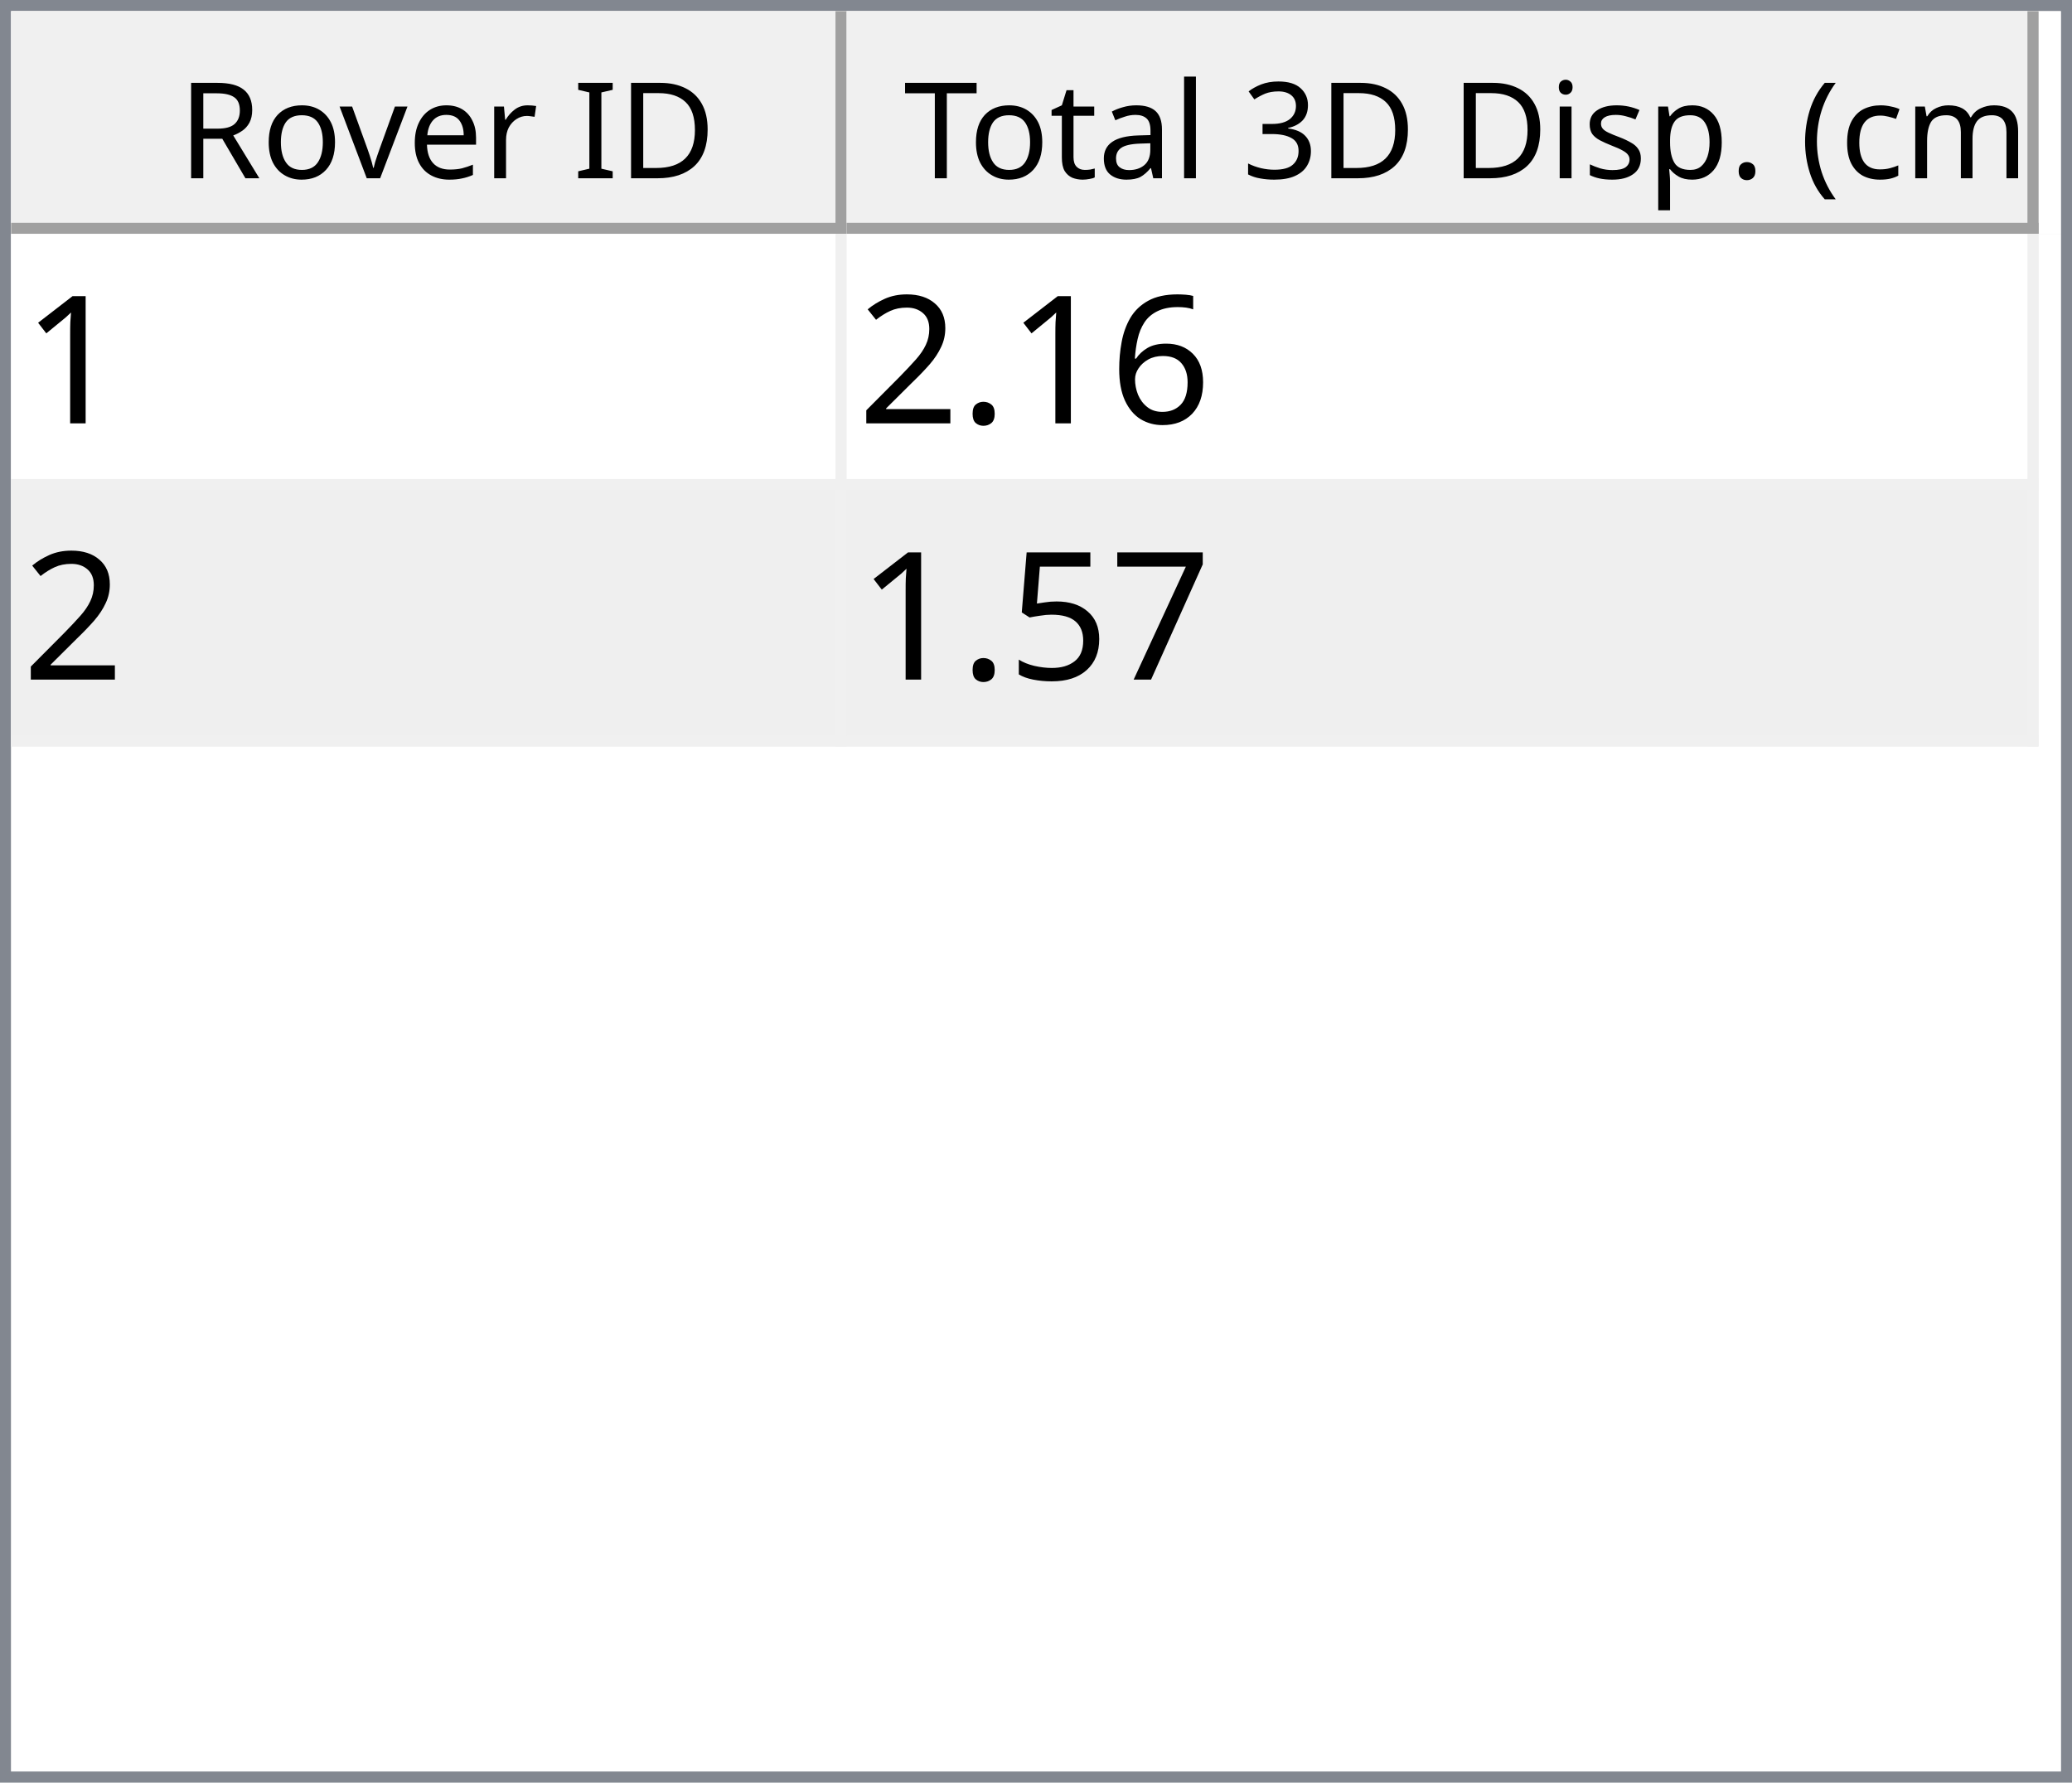
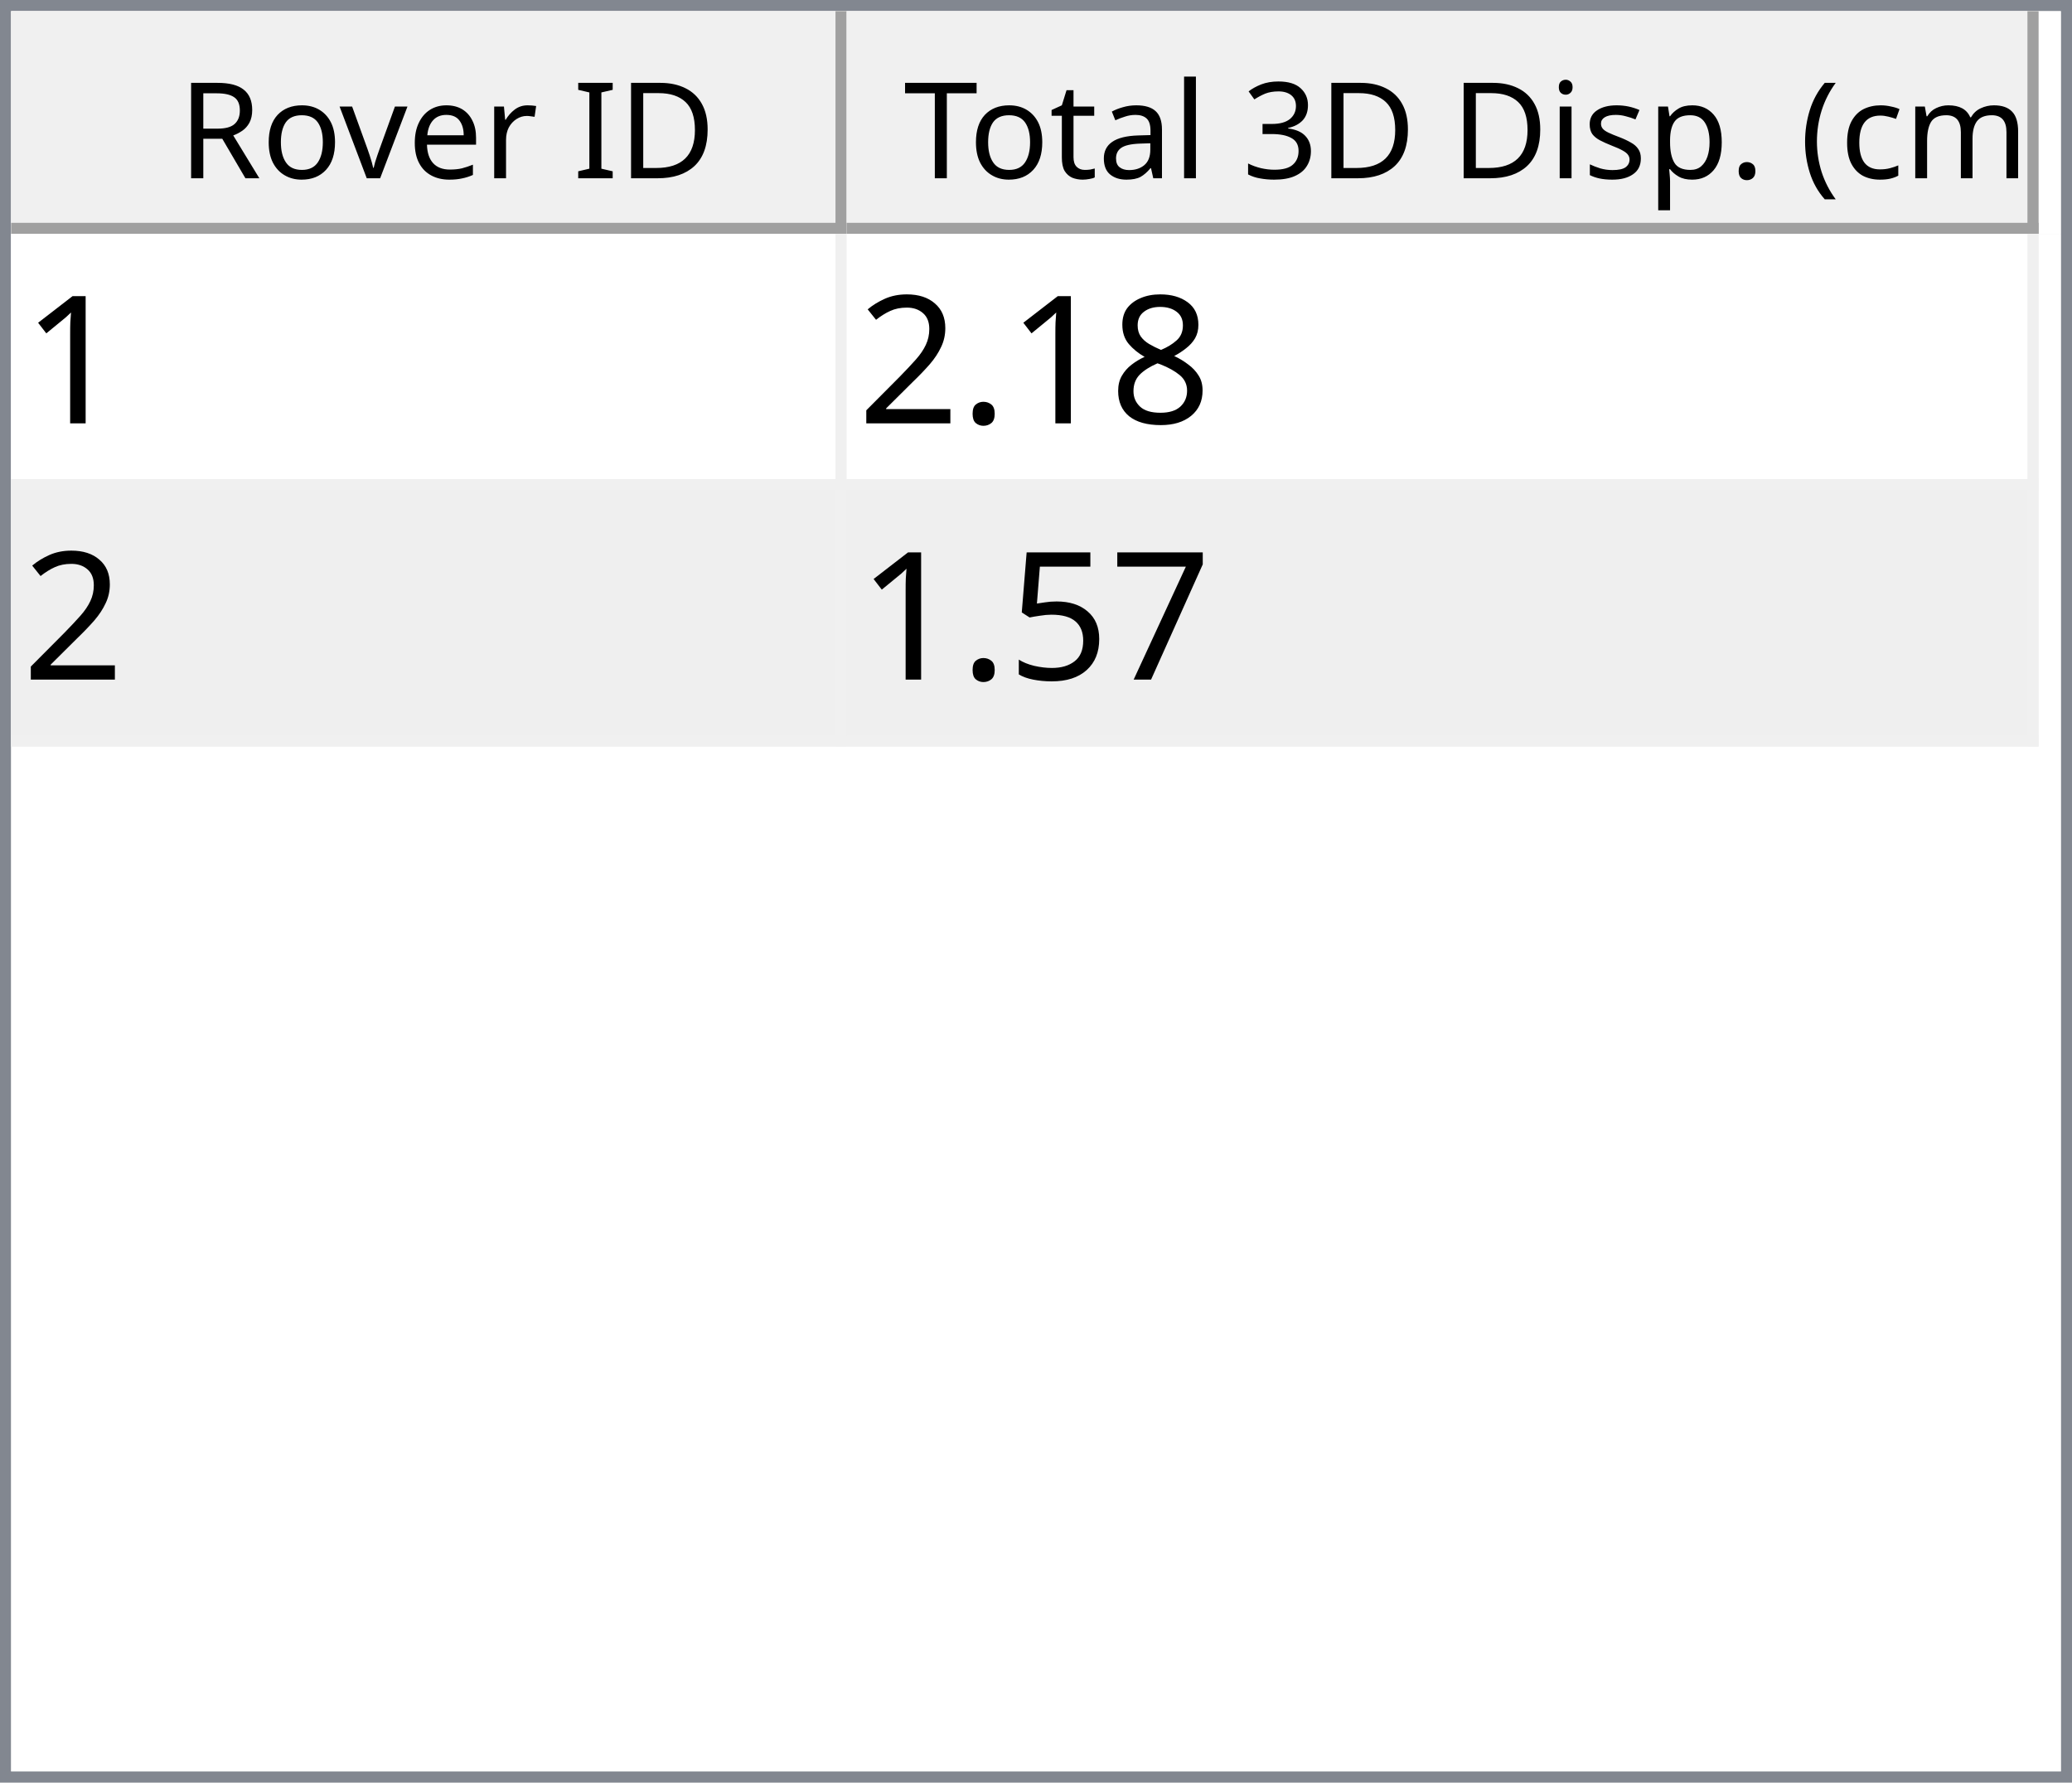
<svg xmlns="http://www.w3.org/2000/svg" style="fill-opacity:1; color-rendering:auto; color-interpolation:auto; text-rendering:auto; stroke:black; stroke-linecap:square; stroke-miterlimit:10; shape-rendering:auto; stroke-opacity:1; fill:black; stroke-dasharray:none; font-weight:normal; stroke-width:1; font-family:'Dialog'; font-style:normal; stroke-linejoin:miter; font-size:12px; stroke-dashoffset:0; image-rendering:auto;" width="186" height="160">
  <defs id="genericDefs" />
  <g>
    <defs id="defs1">
      <clipPath clipPathUnits="userSpaceOnUse" id="clipPath1">
        <path d="M0 0 L186 0 L186 160 L0 160 L0 0 Z" />
      </clipPath>
      <clipPath clipPathUnits="userSpaceOnUse" id="clipPath2">
        <path d="M0 0 L0 160 L186 160 L186 0 Z" />
      </clipPath>
      <clipPath clipPathUnits="userSpaceOnUse" id="clipPath3">
        <path d="M0 0 L0 20 L184 20 L184 0 Z" />
      </clipPath>
      <clipPath clipPathUnits="userSpaceOnUse" id="clipPath4">
        <path d="M0 0 L0 20 L75 20 L75 0 Z" />
      </clipPath>
      <clipPath clipPathUnits="userSpaceOnUse" id="clipPath5">
        <path d="M1 1 L1 19 L74 19 L74 1 Z" />
      </clipPath>
      <clipPath clipPathUnits="userSpaceOnUse" id="clipPath6">
        <path d="M0 0 L0 18 L73 18 L73 0 Z" />
      </clipPath>
      <clipPath clipPathUnits="userSpaceOnUse" id="clipPath7">
        <path d="M-0.5 -0.5 L-0.5 19.5 L74.5 19.5 L74.5 -0.5 Z" />
      </clipPath>
      <clipPath clipPathUnits="userSpaceOnUse" id="clipPath8">
        <path d="M0 0 L0 20 L107 20 L107 0 Z" />
      </clipPath>
      <clipPath clipPathUnits="userSpaceOnUse" id="clipPath9">
        <path d="M1 1 L1 19 L106 19 L106 1 Z" />
      </clipPath>
      <clipPath clipPathUnits="userSpaceOnUse" id="clipPath10">
        <path d="M0 0 L0 18 L105 18 L105 0 Z" />
      </clipPath>
      <clipPath clipPathUnits="userSpaceOnUse" id="clipPath11">
        <path d="M-0.5 -0.5 L-0.5 19.5 L106.5 19.5 L106.5 -0.5 Z" />
      </clipPath>
      <clipPath clipPathUnits="userSpaceOnUse" id="clipPath12">
        <path d="M0 0 L0 138 L184 138 L184 0 Z" />
      </clipPath>
      <clipPath clipPathUnits="userSpaceOnUse" id="clipPath13">
        <path d="M0 0 L0 46 L182 46 L182 0 Z" />
      </clipPath>
      <clipPath clipPathUnits="userSpaceOnUse" id="clipPath14">
        <path d="M-0.5 -0.5 L-0.5 45.5 L181.5 45.5 L181.5 -0.5 Z" />
      </clipPath>
      <clipPath clipPathUnits="userSpaceOnUse" id="clipPath15">
        <path d="M0 0 L0 22 L74 22 L74 0 Z" />
      </clipPath>
      <clipPath clipPathUnits="userSpaceOnUse" id="clipPath16">
        <path d="M0 0 L0 22 L106 22 L106 0 Z" />
      </clipPath>
      <font horiz-adv-x="64.551" id="font1">
        <font-face ascent="107.91" descent="25.098" units-per-em="100" style="font-style:normal; font-family:Segoe UI; font-weight:normal;" />
        <missing-glyph horiz-adv-x="64.551" d="M8.109 0 L8.109 68.266 L56.453 68.266 L56.453 0 L8.109 0 ZM15.328 7.234 L49.219 7.234 L49.219 61.031 L15.328 61.031 L15.328 7.234 Z" />
        <glyph unicode="D" horiz-adv-x="70.117" d="M9.188 0 L9.188 70.016 L28.516 70.016 Q65.531 70.016 65.531 35.891 Q65.531 19.672 55.25 9.836 Q44.969 0 27.734 0 L9.188 0 ZM17.391 62.594 L17.391 7.422 L27.828 7.422 Q41.609 7.422 49.273 14.797 Q56.938 22.172 56.938 35.688 Q56.938 62.594 28.328 62.594 L17.391 62.594 Z" />
        <glyph unicode="I" horiz-adv-x="26.611" d="M17.391 0 L9.188 0 L9.188 70.016 L17.391 70.016 L17.391 0 Z" />
        <glyph unicode=" " horiz-adv-x="27.393" d="" />
        <glyph unicode="r" horiz-adv-x="34.766" d="M34.188 41.891 Q32.078 43.5 28.125 43.5 Q23 43.5 19.555 38.672 Q16.109 33.844 16.109 25.484 L16.109 0 L8.109 0 L8.109 50 L16.109 50 L16.109 39.703 L16.312 39.703 Q18.016 44.969 21.531 47.922 Q25.047 50.875 29.391 50.875 Q32.516 50.875 34.188 50.203 L34.188 41.891 Z" />
        <glyph unicode="e" horiz-adv-x="52.295" d="M48.297 23 L12.984 23 Q13.188 14.656 17.484 10.109 Q21.781 5.562 29.297 5.562 Q37.75 5.562 44.828 11.141 L44.828 3.609 Q38.234 -1.172 27.391 -1.172 Q16.797 -1.172 10.742 5.641 Q4.688 12.453 4.688 24.812 Q4.688 36.469 11.305 43.82 Q17.922 51.172 27.734 51.172 Q37.547 51.172 42.922 44.828 Q48.297 38.484 48.297 27.203 L48.297 23 ZM40.094 29.781 Q40.047 36.719 36.75 40.578 Q33.453 44.438 27.594 44.438 Q21.922 44.438 17.969 40.383 Q14.016 36.328 13.094 29.781 L40.094 29.781 Z" />
        <glyph unicode="v" horiz-adv-x="47.9" d="M47.406 50 L27.484 0 L19.625 0 L0.688 50 L9.469 50 L22.172 13.672 Q23.578 9.672 23.922 6.688 L24.125 6.688 Q24.609 10.453 25.688 13.484 L38.969 50 L47.406 50 Z" />
        <glyph unicode="o" horiz-adv-x="58.594" d="M29 -1.172 Q17.922 -1.172 11.305 5.836 Q4.688 12.844 4.688 24.422 Q4.688 37.016 11.57 44.094 Q18.453 51.172 30.172 51.172 Q41.359 51.172 47.633 44.289 Q53.906 37.406 53.906 25.203 Q53.906 13.234 47.141 6.031 Q40.375 -1.172 29 -1.172 ZM29.594 44.438 Q21.875 44.438 17.383 39.188 Q12.891 33.938 12.891 24.703 Q12.891 15.828 17.43 10.695 Q21.969 5.562 29.594 5.562 Q37.359 5.562 41.531 10.594 Q45.703 15.625 45.703 24.906 Q45.703 34.281 41.531 39.359 Q37.359 44.438 29.594 44.438 Z" />
        <glyph unicode="R" horiz-adv-x="59.814" d="M59.375 0 L49.609 0 L37.891 19.625 Q36.281 22.359 34.766 24.289 Q33.25 26.219 31.664 27.438 Q30.078 28.656 28.25 29.219 Q26.422 29.781 24.125 29.781 L17.391 29.781 L17.391 0 L9.188 0 L9.188 70.016 L30.078 70.016 Q34.672 70.016 38.555 68.867 Q42.438 67.719 45.289 65.375 Q48.141 63.031 49.758 59.547 Q51.375 56.062 51.375 51.375 Q51.375 47.703 50.273 44.656 Q49.172 41.609 47.148 39.211 Q45.125 36.812 42.266 35.133 Q39.406 33.453 35.844 32.516 L35.844 32.328 Q37.594 31.547 38.891 30.547 Q40.188 29.547 41.359 28.18 Q42.531 26.812 43.68 25.078 Q44.828 23.344 46.234 21.047 L59.375 0 ZM17.391 62.594 L17.391 37.203 L28.516 37.203 Q31.594 37.203 34.203 38.133 Q36.812 39.062 38.719 40.797 Q40.625 42.531 41.703 45.047 Q42.781 47.562 42.781 50.688 Q42.781 56.297 39.141 59.445 Q35.5 62.594 28.609 62.594 L17.391 62.594 Z" />
        <glyph unicode=")" horiz-adv-x="30.176" d="M8.297 -15.922 L1.172 -15.922 Q16.406 2.344 16.406 26.812 Q16.406 51.469 1.078 70.016 L8.297 70.016 Q23.531 52.156 23.531 26.703 Q23.531 1.375 8.297 -15.922 Z" />
        <glyph unicode="m" horiz-adv-x="86.133" d="M79.109 0 L71.094 0 L71.094 28.719 Q71.094 37.016 68.531 40.727 Q65.969 44.438 59.906 44.438 Q54.781 44.438 51.195 39.75 Q47.609 35.062 47.609 28.516 L47.609 0 L39.594 0 L39.594 29.688 Q39.594 44.438 28.219 44.438 Q22.953 44.438 19.531 40.016 Q16.109 35.594 16.109 28.516 L16.109 0 L8.109 0 L8.109 50 L16.109 50 L16.109 42.094 L16.312 42.094 Q21.625 51.172 31.844 51.172 Q36.969 51.172 40.773 48.312 Q44.578 45.453 46 40.828 Q51.562 51.172 62.594 51.172 Q79.109 51.172 79.109 30.812 L79.109 0 Z" />
        <glyph unicode="c" horiz-adv-x="46.191" d="M42.188 2.297 Q36.422 -1.172 28.516 -1.172 Q17.828 -1.172 11.258 5.789 Q4.688 12.75 4.688 23.828 Q4.688 36.188 11.766 43.68 Q18.844 51.172 30.672 51.172 Q37.25 51.172 42.281 48.734 L42.281 40.531 Q36.719 44.438 30.375 44.438 Q22.703 44.438 17.797 38.945 Q12.891 33.453 12.891 24.516 Q12.891 15.719 17.508 10.641 Q22.125 5.562 29.891 5.562 Q36.422 5.562 42.188 9.906 L42.188 2.297 Z" />
        <glyph unicode="(" horiz-adv-x="30.176" d="M29.109 -15.922 L21.969 -15.922 Q6.844 1.375 6.844 26.703 Q6.844 52.156 21.969 70.016 L29.203 70.016 Q13.875 51.469 13.875 26.812 Q13.875 2.344 29.109 -15.922 Z" />
        <glyph unicode="." horiz-adv-x="21.68" d="M10.891 -1.078 Q8.641 -1.078 7.055 0.539 Q5.469 2.156 5.469 4.391 Q5.469 6.641 7.055 8.273 Q8.641 9.906 10.891 9.906 Q13.188 9.906 14.797 8.273 Q16.406 6.641 16.406 4.391 Q16.406 2.156 14.797 0.539 Q13.188 -1.078 10.891 -1.078 Z" />
        <glyph unicode="p" horiz-adv-x="58.789" d="M16.312 7.234 L16.109 7.234 L16.109 -23 L8.109 -23 L8.109 50 L16.109 50 L16.109 41.219 L16.312 41.219 Q22.219 51.172 33.594 51.172 Q43.266 51.172 48.688 44.461 Q54.109 37.75 54.109 26.469 Q54.109 13.922 48 6.375 Q41.891 -1.172 31.297 -1.172 Q21.578 -1.172 16.312 7.234 ZM16.109 27.391 L16.109 20.406 Q16.109 14.203 20.141 9.883 Q24.172 5.562 30.375 5.562 Q37.641 5.562 41.773 11.133 Q45.906 16.703 45.906 26.609 Q45.906 34.969 42.047 39.703 Q38.188 44.438 31.594 44.438 Q24.609 44.438 20.359 39.578 Q16.109 34.719 16.109 27.391 Z" />
        <glyph unicode="s" horiz-adv-x="42.432" d="M5.078 1.812 L5.078 10.406 Q11.625 5.562 19.484 5.562 Q30.031 5.562 30.031 12.594 Q30.031 14.594 29.125 15.992 Q28.219 17.391 26.68 18.461 Q25.141 19.531 23.07 20.383 Q21 21.234 18.609 22.172 Q15.281 23.484 12.766 24.828 Q10.25 26.172 8.57 27.859 Q6.891 29.547 6.031 31.695 Q5.172 33.844 5.172 36.719 Q5.172 40.234 6.789 42.945 Q8.406 45.656 11.086 47.484 Q13.766 49.312 17.211 50.242 Q20.656 51.172 24.312 51.172 Q30.812 51.172 35.938 48.922 L35.938 40.828 Q30.422 44.438 23.25 44.438 Q21 44.438 19.195 43.922 Q17.391 43.406 16.094 42.477 Q14.797 41.547 14.086 40.258 Q13.375 38.969 13.375 37.406 Q13.375 35.453 14.086 34.133 Q14.797 32.812 16.164 31.789 Q17.531 30.766 19.484 29.938 Q21.438 29.109 23.922 28.125 Q27.25 26.859 29.883 25.516 Q32.516 24.172 34.375 22.484 Q36.234 20.797 37.234 18.602 Q38.234 16.406 38.234 13.375 Q38.234 9.672 36.602 6.938 Q34.969 4.203 32.234 2.398 Q29.5 0.594 25.93 -0.289 Q22.359 -1.172 18.453 -1.172 Q10.75 -1.172 5.078 1.812 Z" />
        <glyph unicode="i" horiz-adv-x="24.219" d="M12.203 62.703 Q10.062 62.703 8.547 64.164 Q7.031 65.625 7.031 67.875 Q7.031 70.125 8.547 71.609 Q10.062 73.094 12.203 73.094 Q14.406 73.094 15.945 71.609 Q17.484 70.125 17.484 67.875 Q17.484 65.719 15.945 64.211 Q14.406 62.703 12.203 62.703 ZM16.109 0 L8.109 0 L8.109 50 L16.109 50 L16.109 0 Z" />
        <glyph unicode="3" horiz-adv-x="53.906" d="M46.531 19.828 Q46.531 15.094 44.75 11.211 Q42.969 7.328 39.719 4.57 Q36.469 1.812 31.93 0.297 Q27.391 -1.219 21.922 -1.219 Q11.922 -1.219 6 2.594 L6 11.188 Q13.094 5.609 22.219 5.609 Q25.875 5.609 28.828 6.539 Q31.781 7.469 33.906 9.227 Q36.031 10.984 37.18 13.477 Q38.328 15.969 38.328 19.094 Q38.328 32.812 18.797 32.812 L12.984 32.812 L12.984 39.594 L18.5 39.594 Q35.797 39.594 35.797 52.484 Q35.797 64.406 22.609 64.406 Q15.188 64.406 8.688 59.422 L8.688 67.188 Q15.375 71.188 24.609 71.188 Q29 71.188 32.57 69.969 Q36.141 68.75 38.68 66.555 Q41.219 64.359 42.609 61.281 Q44 58.203 44 54.5 Q44 40.672 30.031 36.719 L30.031 36.531 Q33.594 36.141 36.625 34.797 Q39.656 33.453 41.852 31.305 Q44.047 29.156 45.289 26.25 Q46.531 23.344 46.531 19.828 Z" />
        <glyph unicode="l" horiz-adv-x="24.219" d="M16.109 0 L8.109 0 L8.109 74.031 L16.109 74.031 L16.109 0 Z" />
        <glyph unicode="a" horiz-adv-x="50.879" d="M43.891 0 L35.891 0 L35.891 7.812 L35.688 7.812 Q30.469 -1.172 20.312 -1.172 Q12.844 -1.172 8.617 2.781 Q4.391 6.734 4.391 13.281 Q4.391 27.297 20.906 29.594 L35.891 31.688 Q35.891 44.438 25.594 44.438 Q16.547 44.438 9.281 38.281 L9.281 46.484 Q16.656 51.172 26.266 51.172 Q43.891 51.172 43.891 32.516 L43.891 0 ZM35.891 25.297 L23.828 23.641 Q18.266 22.859 15.43 20.875 Q12.594 18.891 12.594 13.875 Q12.594 10.203 15.211 7.883 Q17.828 5.562 22.172 5.562 Q28.125 5.562 32.008 9.742 Q35.891 13.922 35.891 20.312 L35.891 25.297 Z" />
        <glyph unicode="t" horiz-adv-x="33.887" d="M31.297 0.484 Q28.469 -1.078 23.828 -1.078 Q10.688 -1.078 10.688 13.578 L10.688 43.172 L2.094 43.172 L2.094 50 L10.688 50 L10.688 62.203 L18.703 64.797 L18.703 50 L31.297 50 L31.297 43.172 L18.703 43.172 L18.703 14.984 Q18.703 9.969 20.414 7.82 Q22.125 5.672 26.078 5.672 Q29.109 5.672 31.297 7.328 L31.297 0.484 Z" />
        <glyph unicode="T" horiz-adv-x="52.393" d="M50.594 62.594 L30.375 62.594 L30.375 0 L22.172 0 L22.172 62.594 L2 62.594 L2 70.016 L50.594 70.016 L50.594 62.594 Z" />
      </font>
      <font horiz-adv-x="75.0" id="font2">
        <font-face ascent="100.537" descent="21.973" units-per-em="100" style="font-style:normal; font-family:sans-serif; font-weight:normal;" />
        <missing-glyph horiz-adv-x="75.0" d="M12.5 0 L12.5 62.5 L62.5 62.5 L62.5 0 L12.5 0 ZM14.062 1.562 L60.938 1.562 L60.938 60.938 L14.062 60.938 L14.062 1.562 Z" />
        <glyph unicode="1" horiz-adv-x="55.615" d="M37.25 0 L28.469 0 L28.469 56 Q25.297 52.984 20.141 49.953 Q14.984 46.922 10.891 45.406 L10.891 53.906 Q18.266 57.375 23.781 62.305 Q29.297 67.234 31.594 71.875 L37.25 71.875 L37.25 0 Z" />
-         <glyph unicode="6" horiz-adv-x="55.615" d="M49.75 54.047 L41.016 53.375 Q39.844 58.547 37.703 60.891 Q34.125 64.656 28.906 64.656 Q24.703 64.656 21.531 62.312 Q17.391 59.281 14.992 53.469 Q12.594 47.656 12.5 36.922 Q15.672 41.75 20.266 44.094 Q24.859 46.438 29.891 46.438 Q38.672 46.438 44.852 39.969 Q51.031 33.5 51.031 23.25 Q51.031 16.5 48.125 10.719 Q45.219 4.938 40.141 1.859 Q35.062 -1.219 28.609 -1.219 Q17.625 -1.219 10.695 6.859 Q3.766 14.938 3.766 33.5 Q3.766 54.25 11.422 63.672 Q18.109 71.875 29.438 71.875 Q37.891 71.875 43.289 67.141 Q48.688 62.406 49.75 54.047 ZM13.875 23.188 Q13.875 18.656 15.797 14.508 Q17.719 10.359 21.188 8.18 Q24.656 6 28.469 6 Q34.031 6 38.039 10.492 Q42.047 14.984 42.047 22.703 Q42.047 30.125 38.086 34.398 Q34.125 38.672 28.125 38.672 Q22.172 38.672 18.023 34.398 Q13.875 30.125 13.875 23.188 Z" />
+         <glyph unicode="8" horiz-adv-x="55.615" d="M17.672 38.812 Q12.203 40.828 9.57 44.539 Q6.938 48.25 6.938 53.422 Q6.938 61.234 12.555 66.555 Q18.172 71.875 27.484 71.875 Q36.859 71.875 42.578 66.43 Q48.297 60.984 48.297 53.172 Q48.297 48.188 45.68 44.508 Q43.062 40.828 37.75 38.812 Q44.344 36.672 47.781 31.883 Q51.219 27.094 51.219 20.453 Q51.219 11.281 44.727 5.031 Q38.234 -1.219 27.641 -1.219 Q17.047 -1.219 10.547 5.055 Q4.047 11.328 4.047 20.703 Q4.047 27.688 7.594 32.398 Q11.141 37.109 17.672 38.812 ZM15.922 53.719 Q15.922 48.641 19.195 45.414 Q22.469 42.188 27.688 42.188 Q32.766 42.188 36.016 45.383 Q39.266 48.578 39.266 53.219 Q39.266 58.062 35.914 61.359 Q32.562 64.656 27.594 64.656 Q22.562 64.656 19.242 61.43 Q15.922 58.203 15.922 53.719 ZM13.094 20.656 Q13.094 16.891 14.875 13.375 Q16.656 9.859 20.172 7.93 Q23.688 6 27.734 6 Q34.031 6 38.133 10.055 Q42.234 14.109 42.234 20.359 Q42.234 26.703 38.016 30.859 Q33.797 35.016 27.438 35.016 Q21.234 35.016 17.164 30.914 Q13.094 26.812 13.094 20.656 Z" />
        <glyph unicode="." horiz-adv-x="27.783" d="M9.078 0 L9.078 10.016 L19.094 10.016 L19.094 0 L9.078 0 Z" />
        <glyph unicode="2" horiz-adv-x="55.615" d="M50.344 8.453 L50.344 0 L3.031 0 Q2.938 3.172 4.047 6.109 Q5.859 10.938 9.836 15.625 Q13.812 20.312 21.344 26.469 Q33.016 36.031 37.117 41.625 Q41.219 47.219 41.219 52.203 Q41.219 57.422 37.477 61.008 Q33.734 64.594 27.734 64.594 Q21.391 64.594 17.578 60.789 Q13.766 56.984 13.719 50.25 L4.688 51.172 Q5.609 61.281 11.664 66.578 Q17.719 71.875 27.938 71.875 Q38.234 71.875 44.242 66.164 Q50.25 60.453 50.25 52 Q50.25 47.703 48.492 43.555 Q46.734 39.406 42.656 34.812 Q38.578 30.219 29.109 22.219 Q21.188 15.578 18.945 13.211 Q16.703 10.844 15.234 8.453 L50.344 8.453 Z" />
        <glyph unicode="7" horiz-adv-x="55.615" d="M4.734 62.203 L4.734 70.656 L51.078 70.656 L51.078 63.812 Q44.234 56.547 37.523 44.484 Q30.812 32.422 27.156 19.672 Q24.516 10.688 23.781 0 L14.75 0 Q14.891 8.453 18.062 20.414 Q21.234 32.375 27.172 43.484 Q33.109 54.594 39.797 62.203 L4.734 62.203 Z" />
        <glyph unicode="5" horiz-adv-x="55.615" d="M4.156 18.75 L13.375 19.531 Q14.406 12.797 18.141 9.398 Q21.875 6 27.156 6 Q33.5 6 37.891 10.789 Q42.281 15.578 42.281 23.484 Q42.281 31 38.062 35.352 Q33.844 39.703 27 39.703 Q22.75 39.703 19.336 37.773 Q15.922 35.844 13.969 32.766 L5.719 33.844 L12.641 70.609 L48.25 70.609 L48.25 62.203 L19.672 62.203 L15.828 42.969 Q22.266 47.469 29.344 47.469 Q38.719 47.469 45.164 40.969 Q51.609 34.469 51.609 24.266 Q51.609 14.547 45.953 7.469 Q39.062 -1.219 27.156 -1.219 Q17.391 -1.219 11.211 4.25 Q5.031 9.719 4.156 18.75 Z" />
      </font>
    </defs>
    <g style="fill:white; stroke:white;">
      <rect x="0" y="0" width="186" style="clip-path:url(#clipPath1); stroke:none;" height="160" />
    </g>
    <g style="fill:white; text-rendering:optimizeSpeed; color-rendering:optimizeSpeed; image-rendering:optimizeSpeed; shape-rendering:crispEdges; stroke:white; color-interpolation:sRGB;">
      <rect x="0" width="186" height="160" y="0" style="stroke:none;" />
      <path style="stroke:none;" d="M0 160 L186 160 L186 0 L0 0 Z" />
    </g>
    <g style="fill:rgb(240,240,240); font-family:'Segoe UI'; stroke:rgb(240,240,240);">
      <rect x="0" y="0" width="186" style="clip-path:url(#clipPath2); stroke:none;" height="160" />
    </g>
    <g style="fill:rgb(130,135,144); font-family:'Segoe UI'; stroke:rgb(130,135,144);">
      <path d="M0 0 L186 0 L186 160 L0 160 L0 0 ZM1 1 L185 1 L185 159 L1 159 L1 1 Z" style="fill-rule:evenodd; clip-path:url(#clipPath2); stroke:none;" />
    </g>
    <g style="fill:white; font-family:'Segoe UI'; stroke:white;" transform="translate(1,1)">
      <rect x="0" y="0" width="184" style="clip-path:url(#clipPath3); stroke:none;" height="20" />
    </g>
    <g style="fill:rgb(240,240,240); font-family:'Segoe UI'; stroke:rgb(240,240,240);" transform="translate(1,1)">
      <rect x="0" y="0" width="75" style="clip-path:url(#clipPath4); stroke:none;" height="20" />
    </g>
    <g style="font-family:'Segoe UI';" transform="translate(2,2)">
      <text x="14" xml:space="preserve" y="14" style="clip-path:url(#clipPath6); stroke:none;">Rover ID</text>
    </g>
    <g style="fill:rgb(160,160,160); font-family:'Segoe UI'; stroke:rgb(160,160,160); stroke-linejoin:bevel;" transform="translate(1.5,1.5)">
      <line x1="74" x2="74" y1="0" style="fill:none; clip-path:url(#clipPath7);" y2="19" />
    </g>
    <g style="fill:rgb(160,160,160); font-family:'Segoe UI'; stroke:rgb(160,160,160); stroke-linejoin:bevel;" transform="matrix(1,0,0,1,1,1) translate(0.5,0.5)">
      <line x1="0" x2="74" y1="19" style="fill:none; clip-path:url(#clipPath7);" y2="19" />
    </g>
    <g style="fill:rgb(240,240,240); font-family:'Segoe UI'; stroke:rgb(240,240,240);" transform="translate(76,1)">
      <rect x="0" y="0" width="107" style="clip-path:url(#clipPath8); stroke:none;" height="20" />
    </g>
    <g style="font-family:'Segoe UI';" transform="translate(77,2)">
      <text x="1" xml:space="preserve" y="14" style="clip-path:url(#clipPath10); stroke:none;"> Total 3D Disp. (cm)</text>
    </g>
    <g style="fill:rgb(160,160,160); font-family:'Segoe UI'; stroke:rgb(160,160,160); stroke-linejoin:bevel;" transform="translate(76.5,1.5)">
      <line x1="106" x2="106" y1="0" style="fill:none; clip-path:url(#clipPath11);" y2="19" />
    </g>
    <g style="fill:rgb(160,160,160); font-family:'Segoe UI'; stroke:rgb(160,160,160); stroke-linejoin:bevel;" transform="matrix(1,0,0,1,76,1) translate(0.5,0.5)">
      <line x1="0" x2="106" y1="19" style="fill:none; clip-path:url(#clipPath11);" y2="19" />
    </g>
    <g style="fill:white; font-family:'Segoe UI'; stroke:white;" transform="translate(1,21)">
      <rect x="0" y="0" width="184" style="clip-path:url(#clipPath12); stroke:none;" height="138" />
    </g>
    <g style="fill:rgb(240,240,240); font-size:16px; font-family:sans-serif; stroke:rgb(240,240,240);" transform="translate(1,21)">
      <rect x="0" y="0" width="182" style="clip-path:url(#clipPath13); stroke:none;" height="46" />
      <line transform="translate(0.5,0.5)" x1="0" x2="181" y1="22" style="clip-path:url(#clipPath14); fill:none; stroke-linejoin:bevel;" y2="22" />
    </g>
    <g transform="matrix(1,0,0,1,1,21) translate(0.5,0.5)" style="fill:rgb(240,240,240); font-size:16px; font-family:sans-serif; stroke:rgb(240,240,240); stroke-linejoin:bevel;">
      <line x1="0" x2="181" y1="45" style="fill:none; clip-path:url(#clipPath14);" y2="45" />
    </g>
    <g transform="matrix(1,0,0,1,1,21) translate(0.5,0.5)" style="fill:rgb(240,240,240); font-size:16px; font-family:sans-serif; stroke:rgb(240,240,240); stroke-linejoin:bevel;">
      <line x1="74" x2="74" y1="0" style="fill:none; clip-path:url(#clipPath14);" y2="45" />
    </g>
    <g transform="matrix(1,0,0,1,1,21) translate(0.5,0.5)" style="fill:rgb(240,240,240); font-size:16px; font-family:sans-serif; stroke:rgb(240,240,240); stroke-linejoin:bevel;">
      <line x1="181" x2="181" y1="0" style="fill:none; clip-path:url(#clipPath14);" y2="45" />
    </g>
    <g style="fill:white; font-size:16px; font-family:sans-serif; stroke:white;" transform="matrix(1,0,0,1,1,21)">
      <rect x="0" y="0" width="74" style="clip-path:url(#clipPath15); stroke:none;" height="22" />
      <text x="1" y="17" style="fill:black; clip-path:url(#clipPath15); stroke:none;" xml:space="preserve">1</text>
    </g>
    <g style="fill:white; font-size:16px; font-family:sans-serif; stroke:white;" transform="matrix(1,0,0,1,1,21) translate(75,0)">
      <rect x="0" y="0" width="106" style="clip-path:url(#clipPath16); stroke:none;" height="22" />
-       <text x="1" y="17" style="fill:black; clip-path:url(#clipPath16); stroke:none;" xml:space="preserve">2.16</text>
+       <text x="1" y="17" style="fill:black; clip-path:url(#clipPath16); stroke:none;" xml:space="preserve">2.18</text>
    </g>
    <g style="fill:rgb(239,239,239); font-size:16px; font-family:sans-serif; stroke:rgb(239,239,239);" transform="matrix(1,0,0,1,1,21) translate(0,23)">
      <rect x="0" y="0" width="74" style="clip-path:url(#clipPath15); stroke:none;" height="22" />
      <text x="1" y="17" style="fill:black; clip-path:url(#clipPath15); stroke:none;" xml:space="preserve">2</text>
    </g>
    <g style="fill:rgb(239,239,239); font-size:16px; font-family:sans-serif; stroke:rgb(239,239,239);" transform="matrix(1,0,0,1,1,21) translate(75,23)">
      <rect x="0" y="0" width="106" style="clip-path:url(#clipPath16); stroke:none;" height="22" />
      <text x="1" y="17" style="fill:black; clip-path:url(#clipPath16); stroke:none;" xml:space="preserve">1.57</text>
    </g>
  </g>
</svg>
